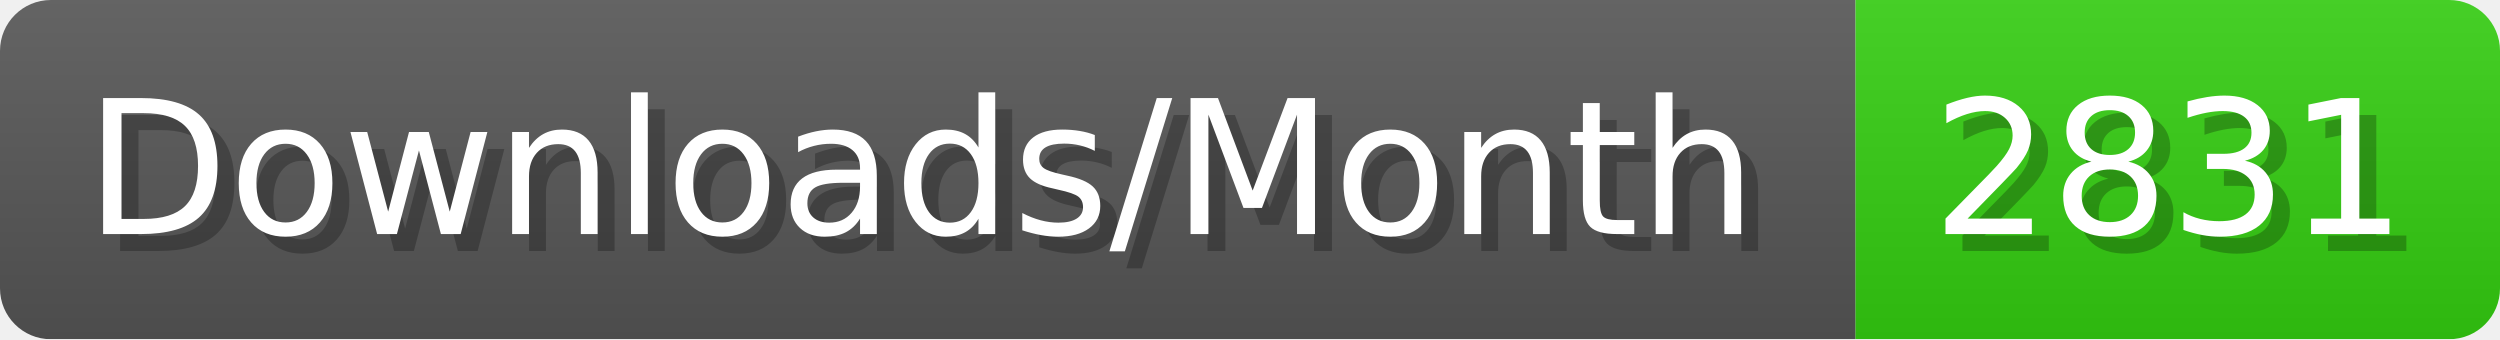
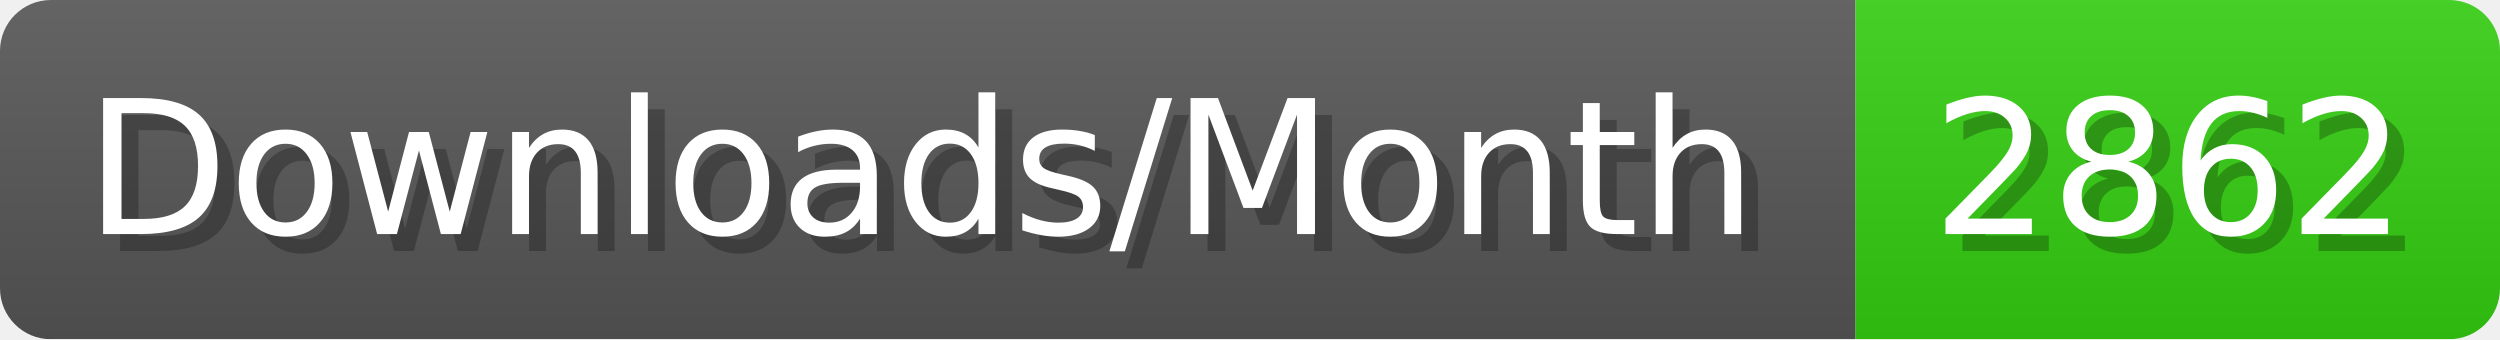
- <svg xmlns="http://www.w3.org/2000/svg" width="147.4" height="20" viewBox="0 0 1474 200" role="img" aria-label="Downloads/Month: 2831">
+ <svg xmlns="http://www.w3.org/2000/svg" width="147.4" height="20" viewBox="0 0 1474 200" role="img" aria-label="Downloads/Month: 2862">
  <linearGradient id="YlXUI" x2="0" y2="100%">
    <stop offset="0" stop-opacity=".1" stop-color="#EEE" />
    <stop offset="1" stop-opacity=".1" />
  </linearGradient>
  <mask id="JHhop">
    <rect width="1474" height="200" rx="30" fill="#FFF" />
  </mask>
  <g mask="url(#JHhop)">
    <rect width="1094" height="200" fill="#555" />
    <rect width="380" height="200" fill="#3C1" x="1094" />
    <rect width="1474" height="200" fill="url(#YlXUI)" />
  </g>
  <g aria-hidden="true" fill="#fff" text-anchor="start" font-family="Verdana,DejaVu Sans,sans-serif" font-size="110">
    <text x="60" y="148" textLength="994" fill="#000" opacity="0.25">Downloads/Month</text>
    <text x="50" y="138" textLength="994">Downloads/Month</text>
-     <text x="1149" y="148" textLength="280" fill="#000" opacity="0.25">2831</text>
-     <text x="1139" y="138" textLength="280">2831</text>
+     <text x="1149" y="148" textLength="280" fill="#000" opacity="0.25">2862</text>
+     <text x="1139" y="138" textLength="280">2862</text>
  </g>
</svg>
